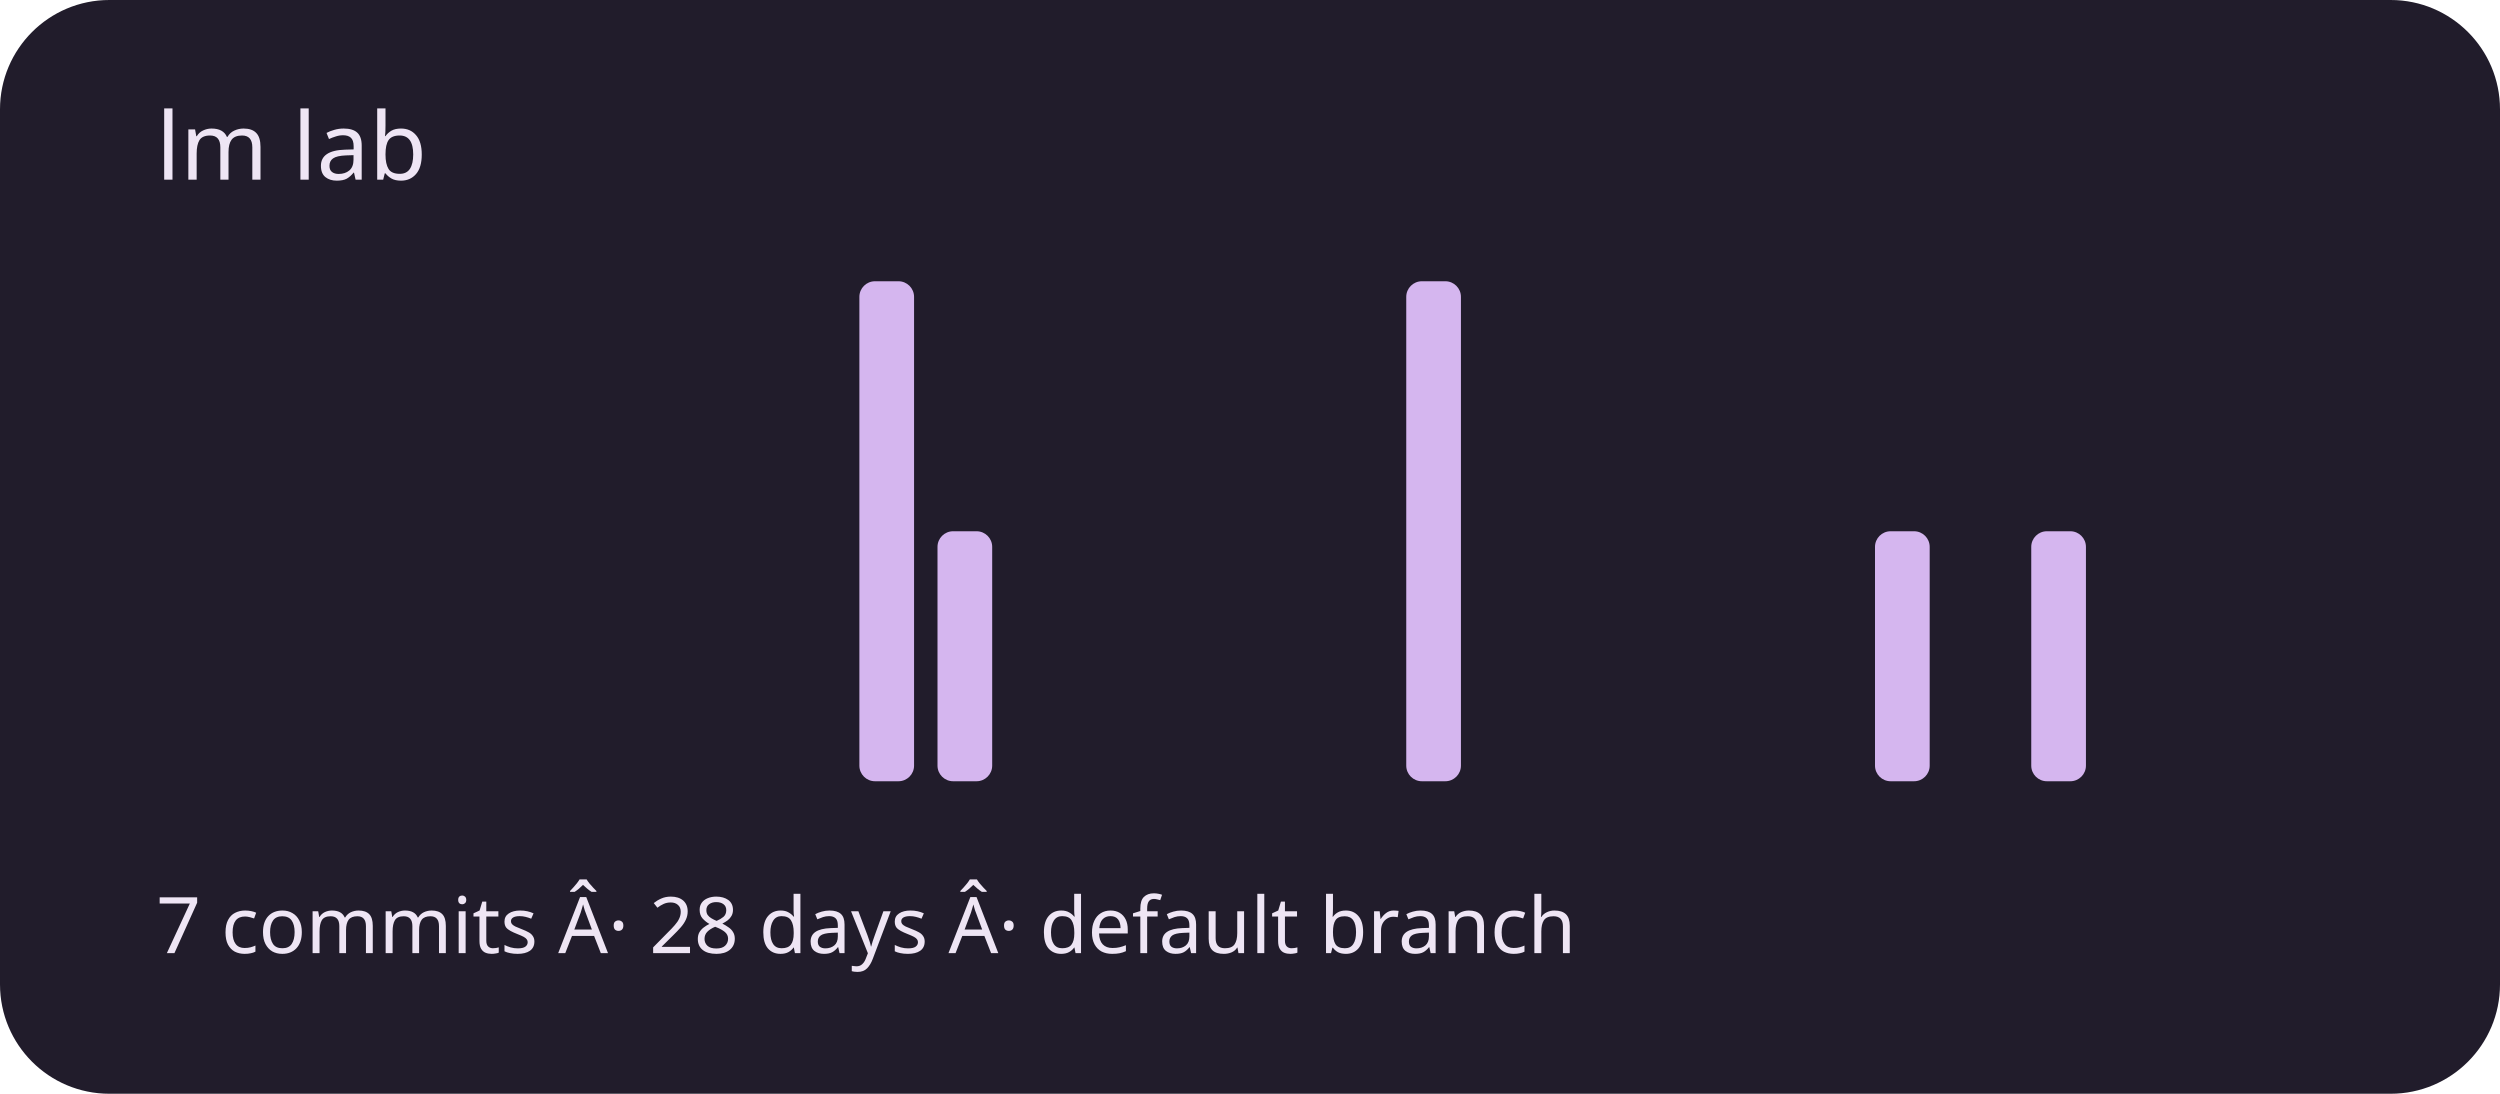
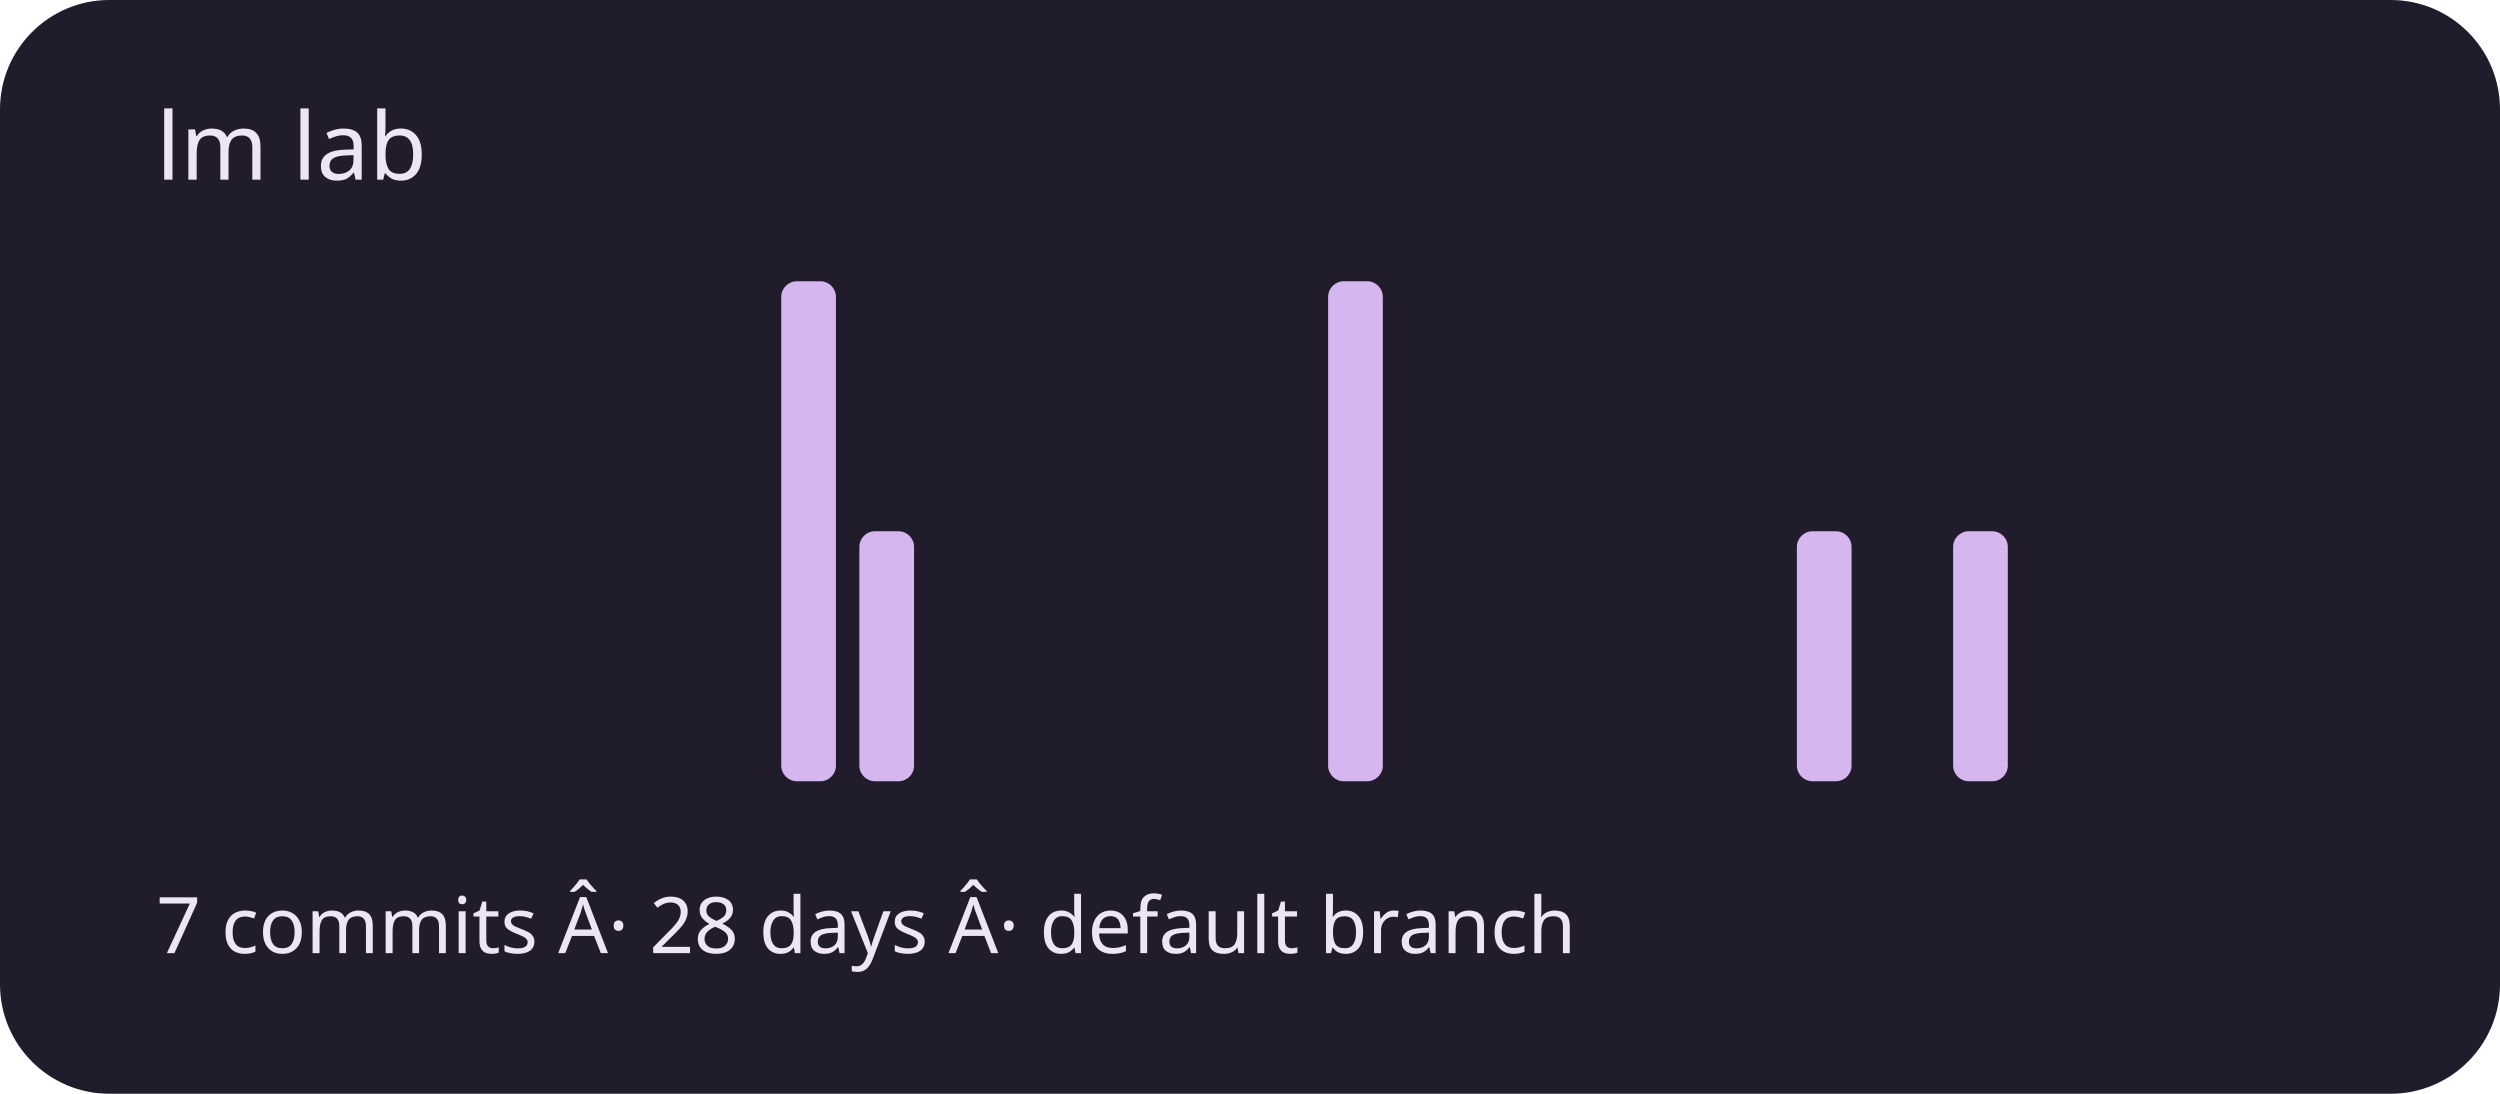
<svg xmlns="http://www.w3.org/2000/svg" viewBox="0 0 320 140" role="img" aria-labelledby="title description">
  <rect width="320" height="140" rx="14" fill="#211c2b" />
  <g fill="#d5b6ef">
    <rect x="20" y="100" width="7" height="0" rx="2" />
    <rect x="30" y="100" width="7" height="0" rx="2" />
    <rect x="40" y="100" width="7" height="0" rx="2" />
    <rect x="50" y="100" width="7" height="0" rx="2" />
    <rect x="60" y="100" width="7" height="0" rx="2" />
    <rect x="70" y="100" width="7" height="0" rx="2" />
    <rect x="80" y="100" width="7" height="0" rx="2" />
    <rect x="90" y="100" width="7" height="0" rx="2" />
-     <rect x="100" y="100" width="7" height="0" rx="2" />
-     <rect x="110" y="36" width="7" height="64" rx="2" />
-     <rect x="120" y="68" width="7" height="32" rx="2" />
+     <rect x="100" y="36" width="7" height="64" rx="2" />
+     <rect x="110" y="68" width="7" height="32" rx="2" />
+     <rect x="120" y="100" width="7" height="0" rx="2" />
    <rect x="130" y="100" width="7" height="0" rx="2" />
    <rect x="140" y="100" width="7" height="0" rx="2" />
    <rect x="150" y="100" width="7" height="0" rx="2" />
    <rect x="160" y="100" width="7" height="0" rx="2" />
-     <rect x="170" y="100" width="7" height="0" rx="2" />
-     <rect x="180" y="36" width="7" height="64" rx="2" />
+     <rect x="170" y="36" width="7" height="64" rx="2" />
+     <rect x="180" y="100" width="7" height="0" rx="2" />
    <rect x="190" y="100" width="7" height="0" rx="2" />
    <rect x="200" y="100" width="7" height="0" rx="2" />
    <rect x="210" y="100" width="7" height="0" rx="2" />
    <rect x="220" y="100" width="7" height="0" rx="2" />
-     <rect x="230" y="100" width="7" height="0" rx="2" />
-     <rect x="240" y="68" width="7" height="32" rx="2" />
-     <rect x="250" y="100" width="7" height="0" rx="2" />
-     <rect x="260" y="68" width="7" height="32" rx="2" />
+     <rect x="230" y="68" width="7" height="32" rx="2" />
+     <rect x="240" y="100" width="7" height="0" rx="2" />
+     <rect x="250" y="68" width="7" height="32" rx="2" />
+     <rect x="260" y="100" width="7" height="0" rx="2" />
    <rect x="270" y="100" width="7" height="0" rx="2" />
    <rect x="280" y="100" width="7" height="0" rx="2" />
    <rect x="290" y="100" width="7" height="0" rx="2" />
  </g>
  <g font-family="system-ui,sans-serif" fill="#eee5f4">
    <text x="20" y="23" font-size="12">lm lab</text>
    <text x="20" y="122" font-size="10">7 commits Â· 28 days Â· default branch</text>
  </g>
</svg>
